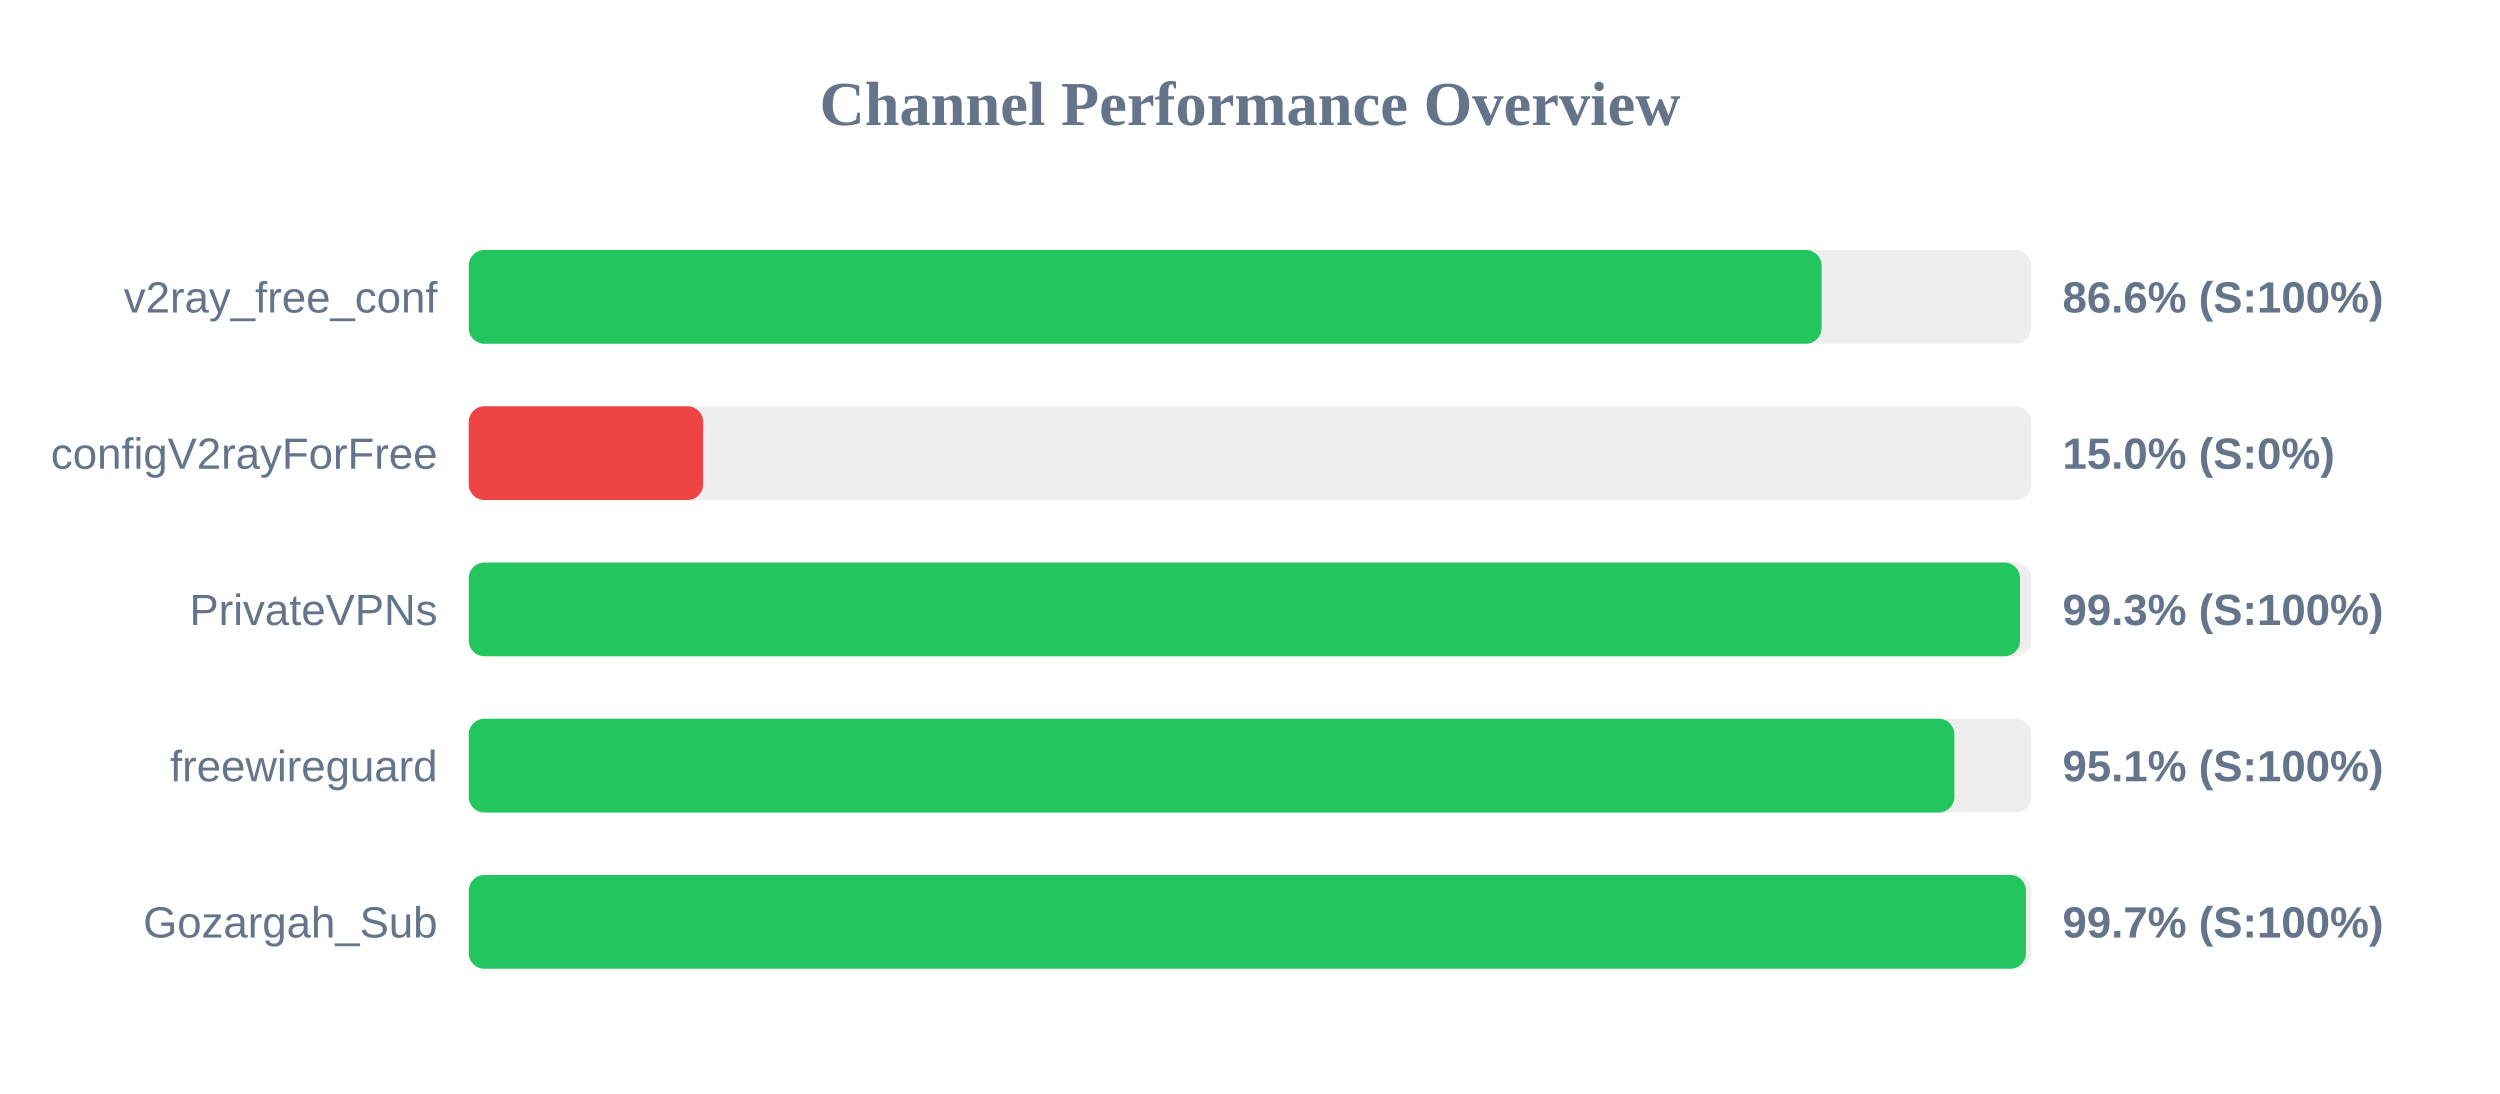
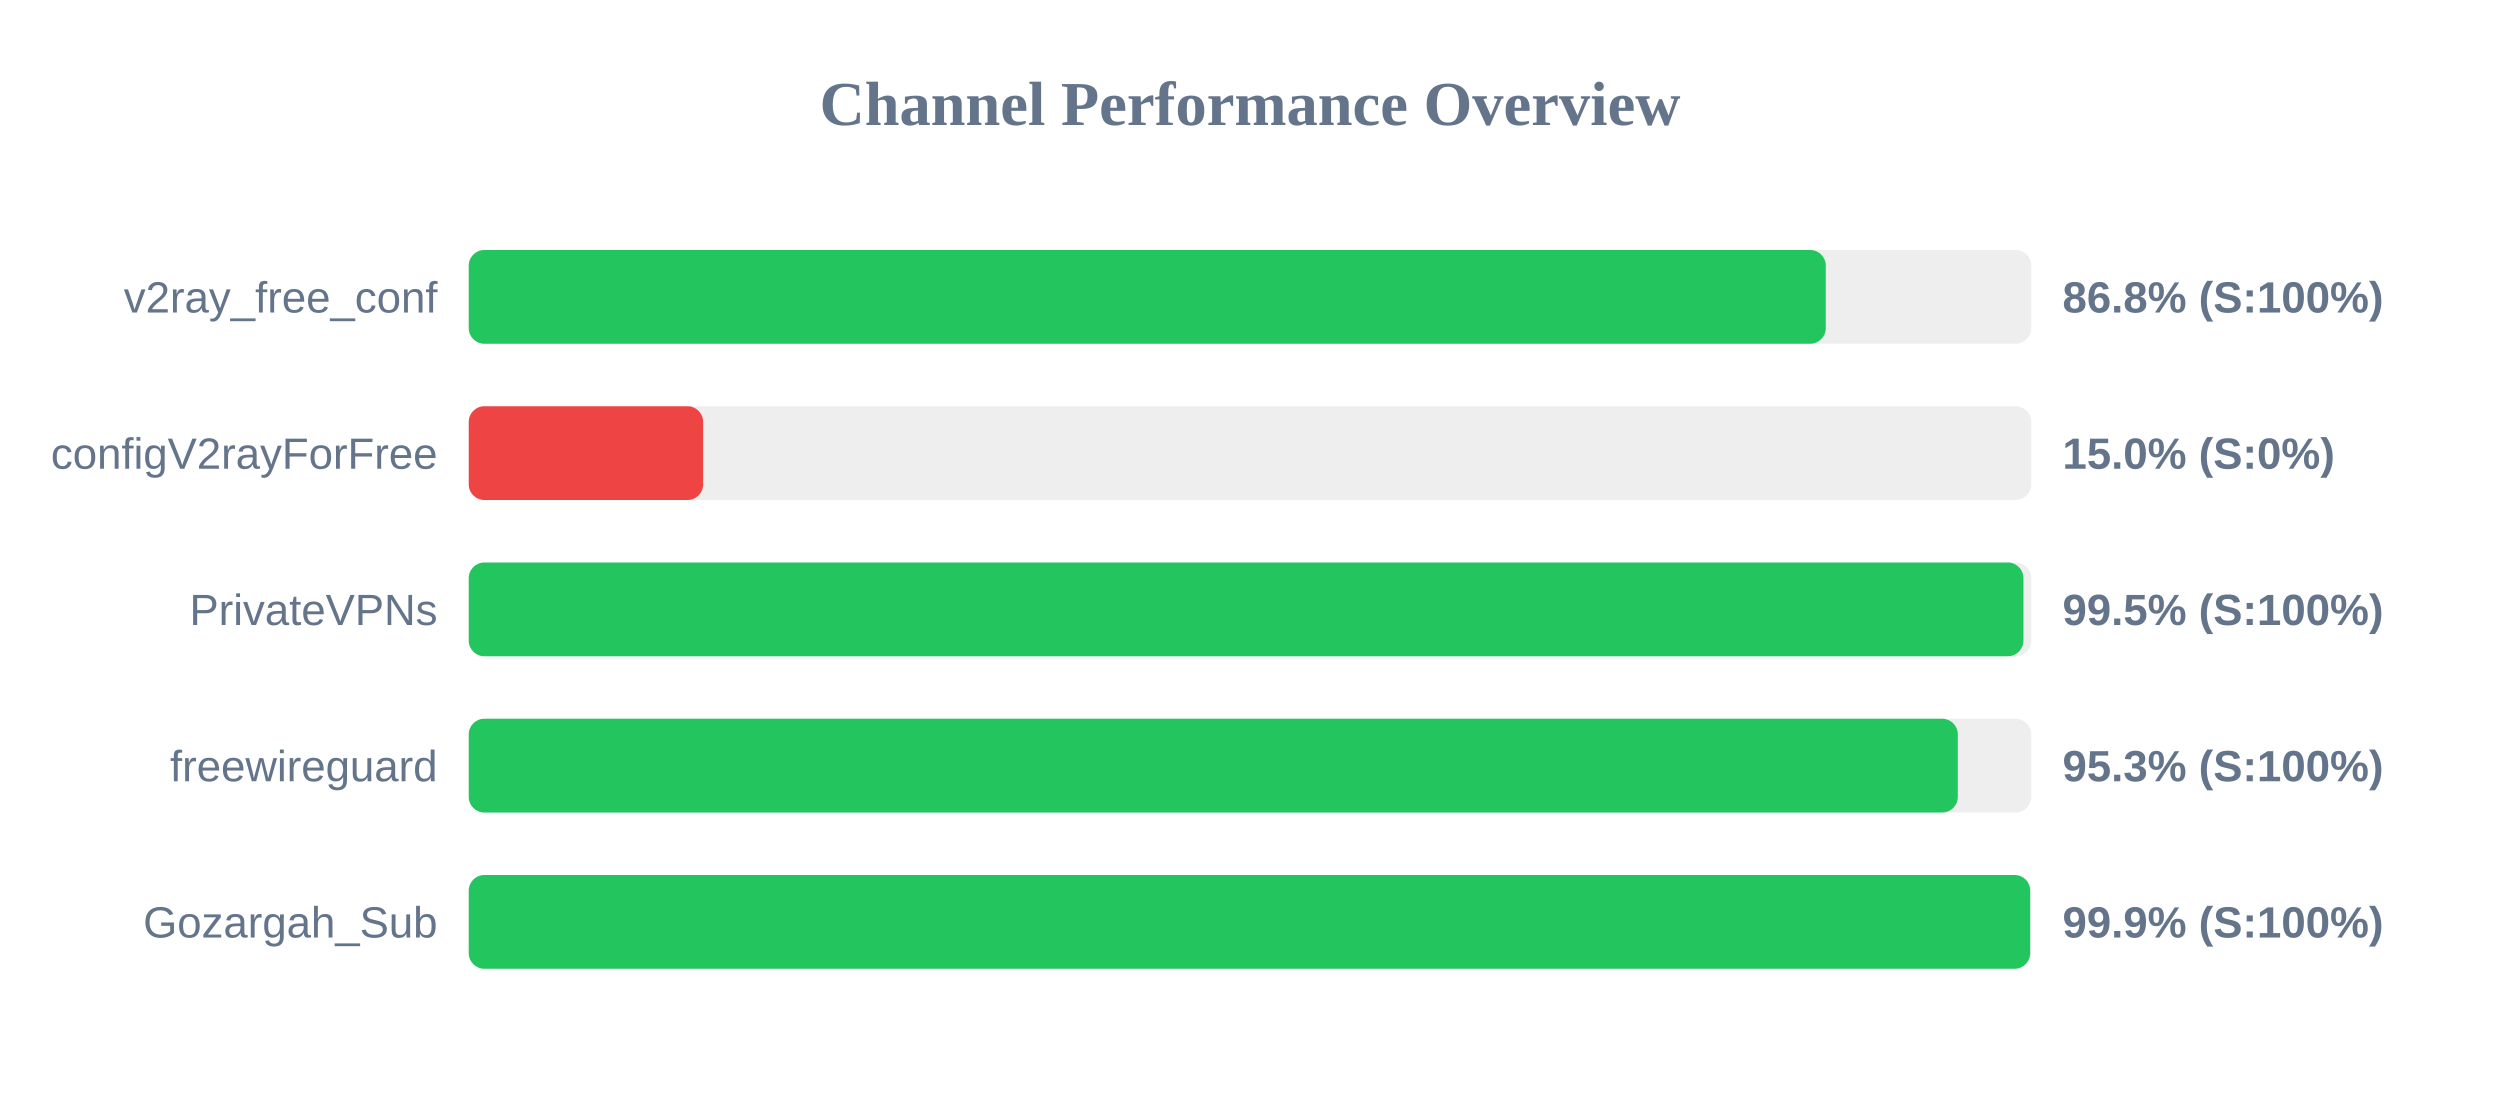
<svg xmlns="http://www.w3.org/2000/svg" width="800" height="350" version="1.1">
  <style>
        .row { font: 14px Arial; fill: #64748b; }
        .score { font: bold 14px Arial; fill: #64748b; }
    </style>
  <text x="400" y="40" text-anchor="middle" font-size="20px" font-weight="bold" fill="#64748b">Channel Performance Overview</text>
  <rect x="150" y="80" width="500" height="30" fill="#eee" rx="5" />
-   <rect x="150" y="80" width="432.9" height="30" fill="#22c55e" rx="5" />
+   <rect x="150" y="80" width="434.25" height="30" fill="#22c55e" rx="5" />
  <text x="140" y="100" text-anchor="end" class="row">v2ray_free_conf</text>
-   <text x="660" y="100" text-anchor="start" class="score">86.6% (S:100%)</text>
+   <text x="660" y="100" text-anchor="start" class="score">86.8% (S:100%)</text>
  <rect x="150" y="130" width="500" height="30" fill="#eee" rx="5" />
  <rect x="150" y="130" width="75.0" height="30" fill="#ef4444" rx="5" />
  <text x="140" y="150" text-anchor="end" class="row">configV2rayForFree</text>
  <text x="660" y="150" text-anchor="start" class="score">15.0% (S:0%)</text>
  <rect x="150" y="180" width="500" height="30" fill="#eee" rx="5" />
-   <rect x="150" y="180" width="496.4" height="30" fill="#22c55e" rx="5" />
+   <rect x="150" y="180" width="497.5" height="30" fill="#22c55e" rx="5" />
  <text x="140" y="200" text-anchor="end" class="row">PrivateVPNs</text>
-   <text x="660" y="200" text-anchor="start" class="score">99.3% (S:100%)</text>
+   <text x="660" y="200" text-anchor="start" class="score">99.5% (S:100%)</text>
  <rect x="150" y="230" width="500" height="30" fill="#eee" rx="5" />
-   <rect x="150" y="230" width="475.4" height="30" fill="#22c55e" rx="5" />
+   <rect x="150" y="230" width="476.5" height="30" fill="#22c55e" rx="5" />
  <text x="140" y="250" text-anchor="end" class="row">freewireguard</text>
-   <text x="660" y="250" text-anchor="start" class="score">95.1% (S:100%)</text>
+   <text x="660" y="250" text-anchor="start" class="score">95.3% (S:100%)</text>
  <rect x="150" y="280" width="500" height="30" fill="#eee" rx="5" />
-   <rect x="150" y="280" width="498.3" height="30" fill="#22c55e" rx="5" />
+   <rect x="150" y="280" width="499.65" height="30" fill="#22c55e" rx="5" />
  <text x="140" y="300" text-anchor="end" class="row">Gozargah_Sub</text>
-   <text x="660" y="300" text-anchor="start" class="score">99.7% (S:100%)</text>
+   <text x="660" y="300" text-anchor="start" class="score">99.9% (S:100%)</text>
</svg>
